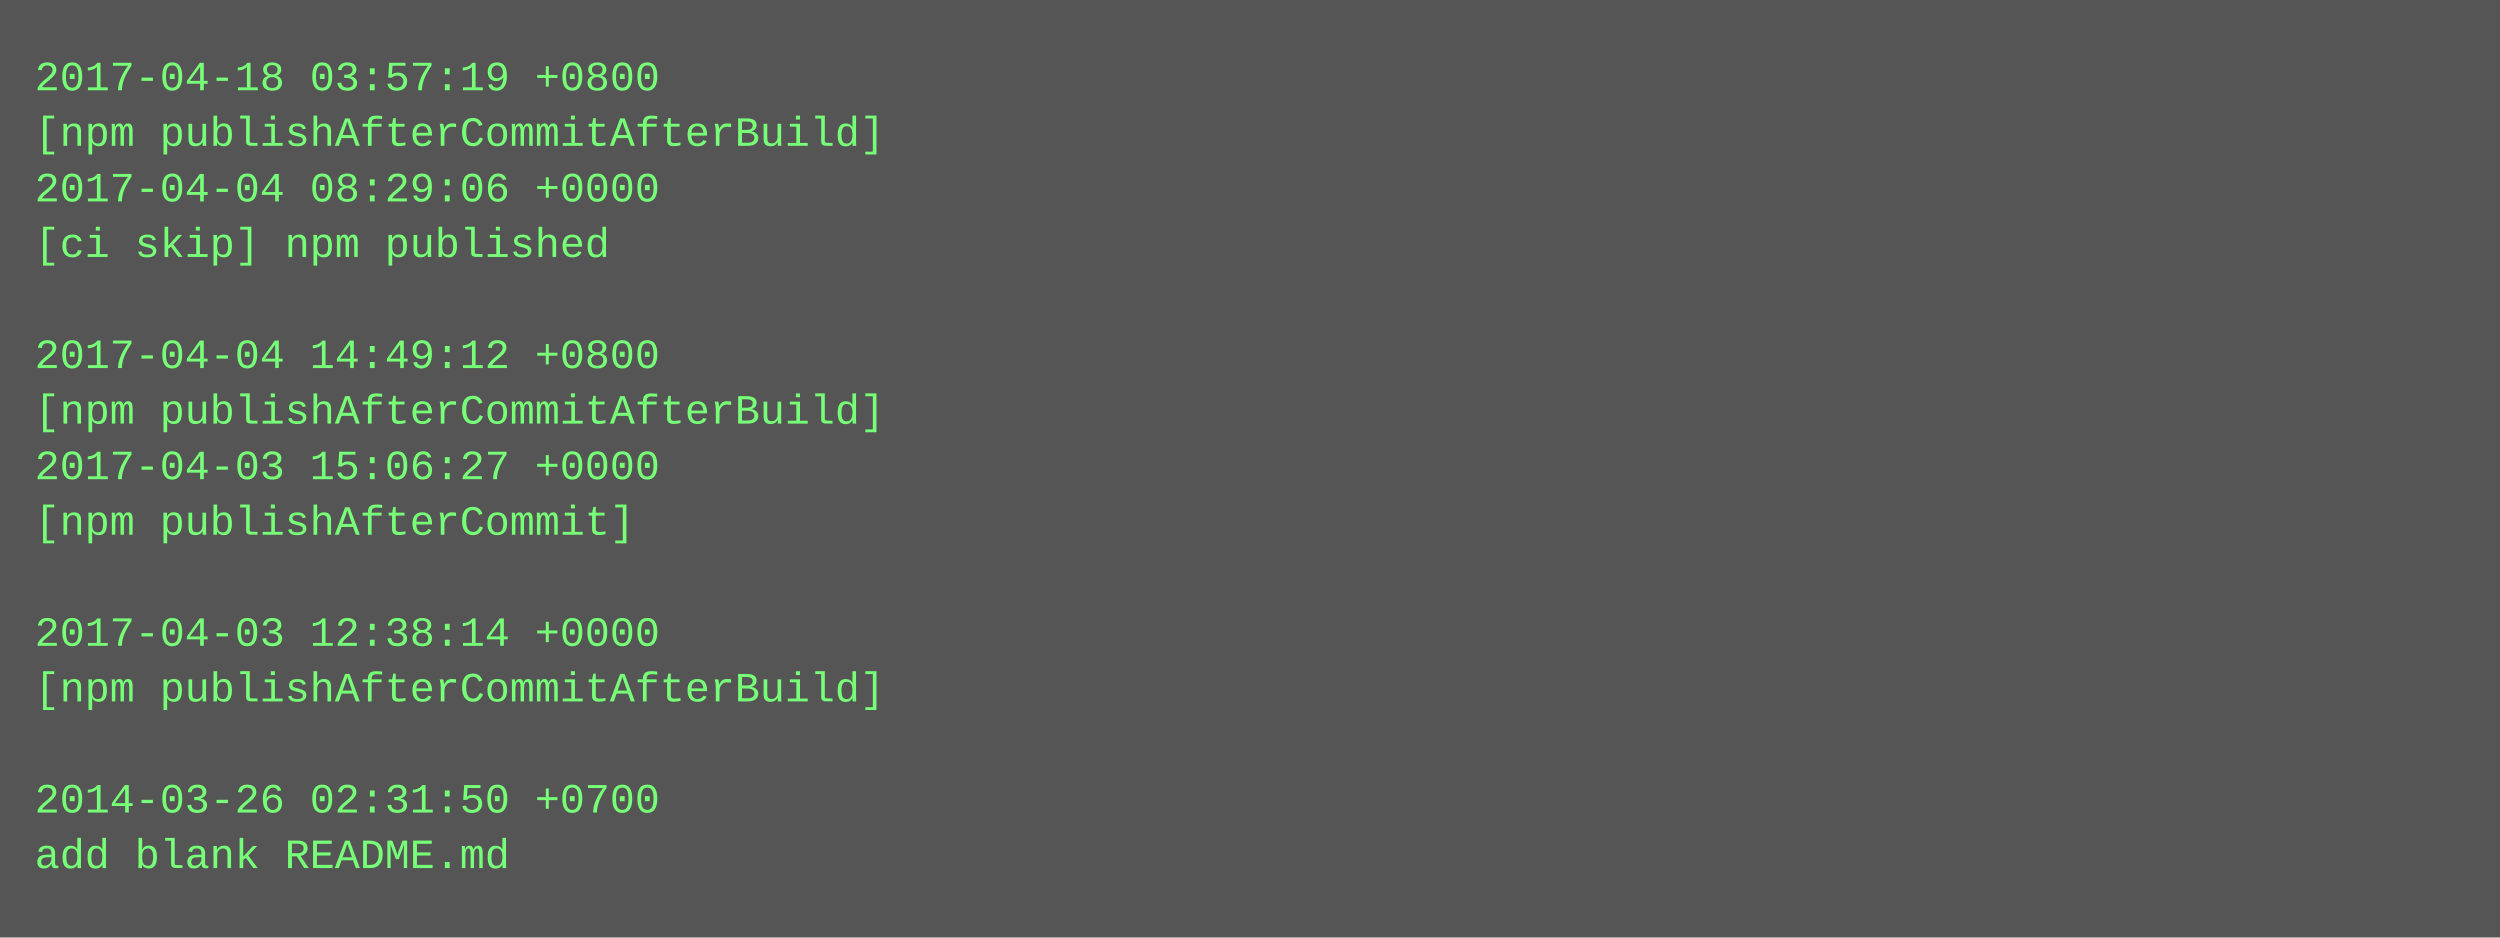
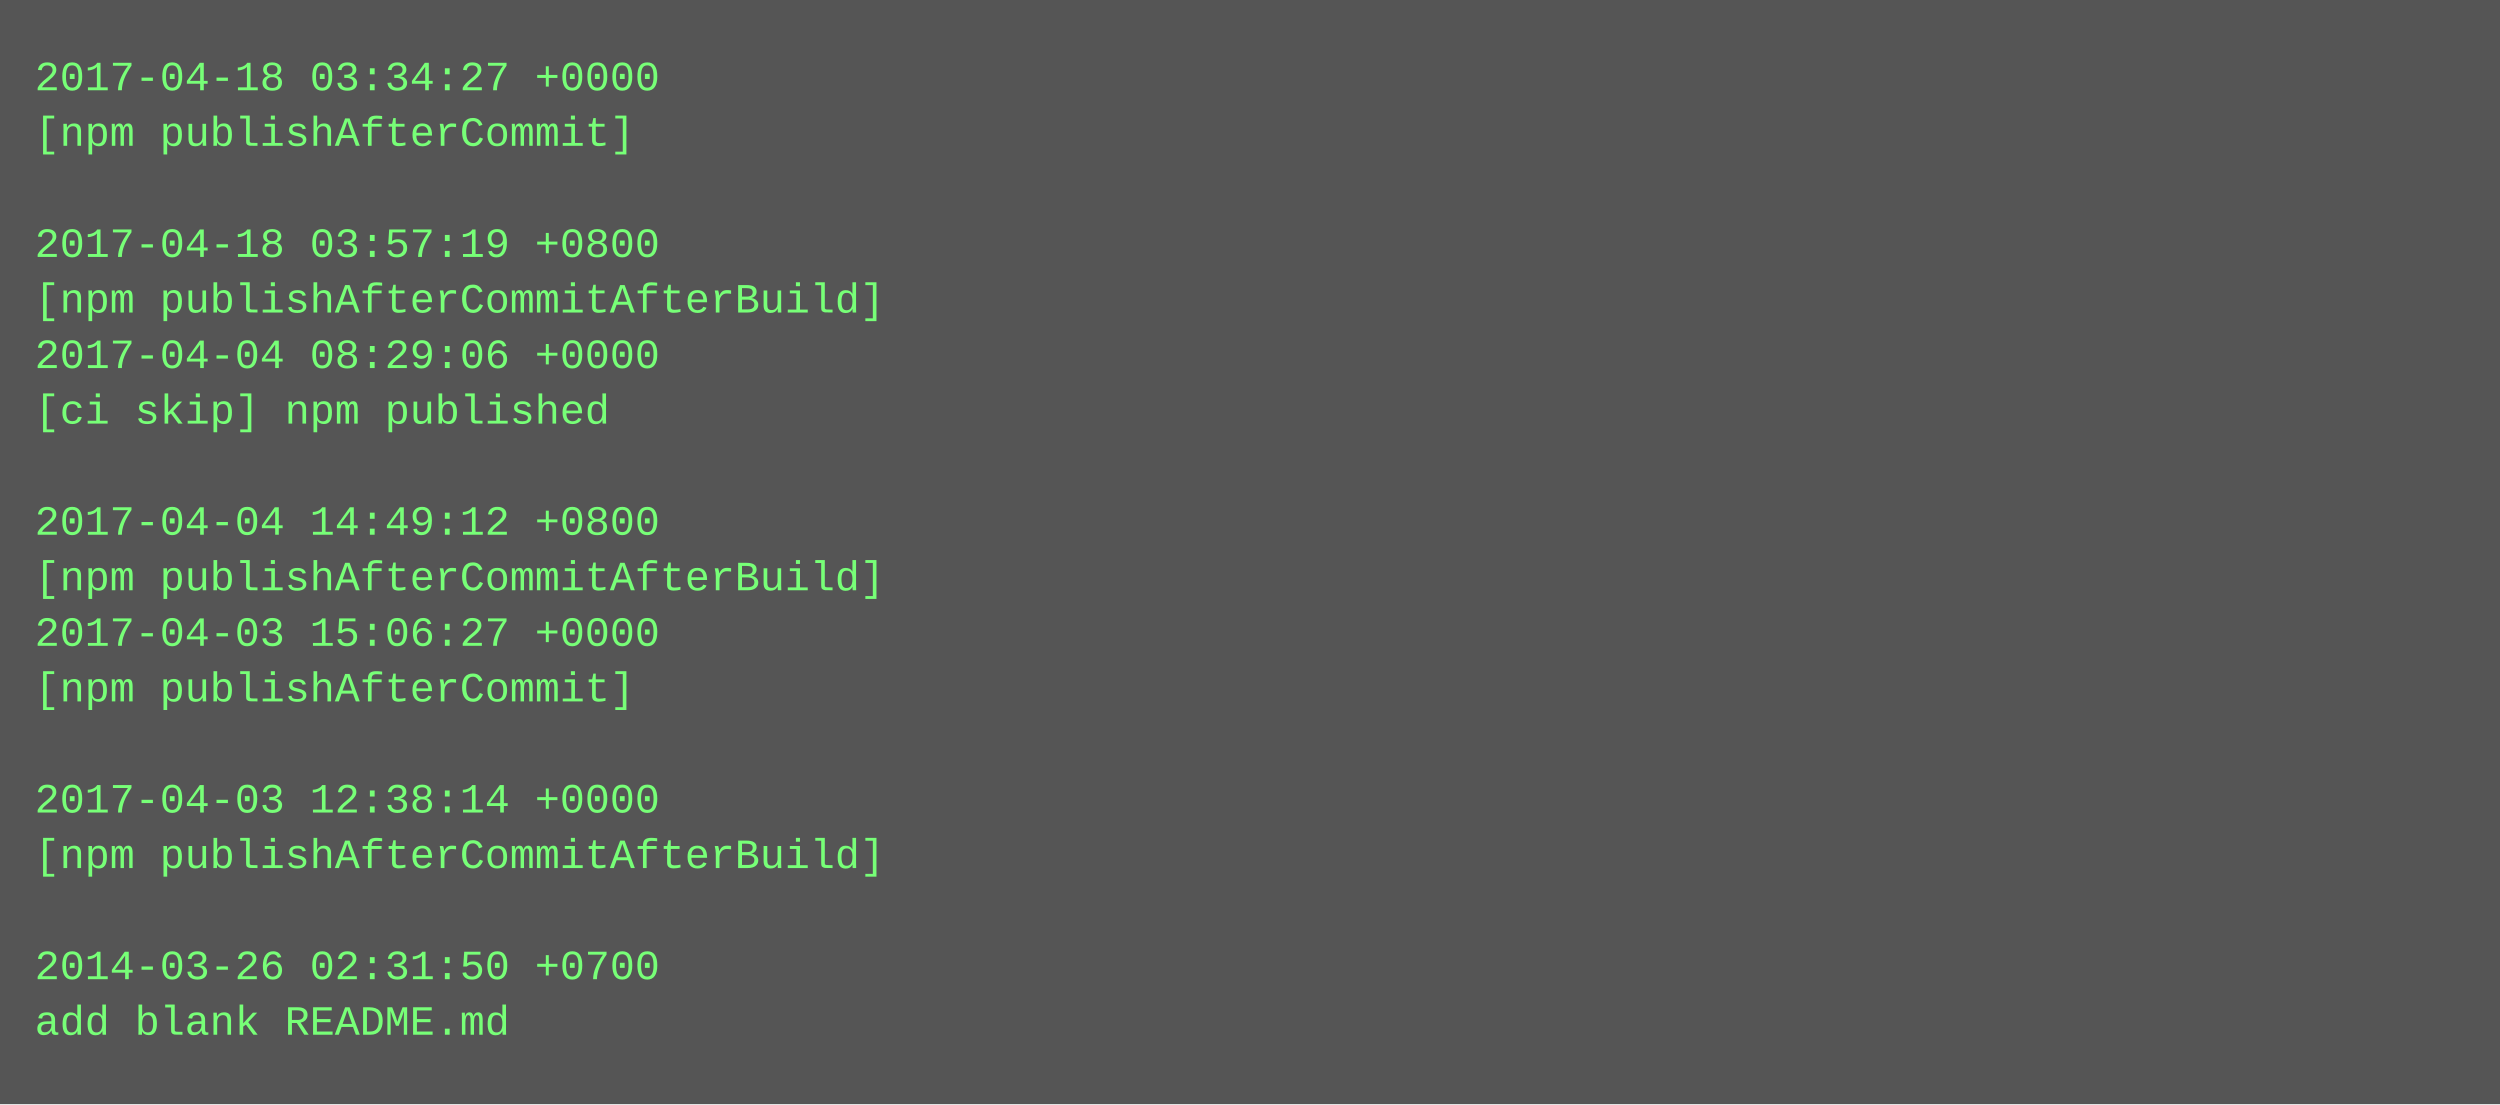
- <svg xmlns="http://www.w3.org/2000/svg" height="270" width="720">
-   <rect height="270" fill="#555" width="720" />
+ <svg xmlns="http://www.w3.org/2000/svg" height="318" width="720">
+   <rect height="318" fill="#555" width="720" />
  <text fill="#7f7" font-family="Courier New" font-size="12" xml:space="preserve">
-     <tspan x="10" y="26">2017-04-18 03:57:19 +0800</tspan>
-     <tspan x="10" y="42">[npm publishAfterCommitAfterBuild]</tspan>
-     <tspan x="10" y="58">2017-04-04 08:29:06 +0000</tspan>
-     <tspan x="10" y="74">[ci skip] npm published</tspan>
-     <tspan x="10" y="90" />
-     <tspan x="10" y="106">2017-04-04 14:49:12 +0800</tspan>
-     <tspan x="10" y="122">[npm publishAfterCommitAfterBuild]</tspan>
-     <tspan x="10" y="138">2017-04-03 15:06:27 +0000</tspan>
-     <tspan x="10" y="154">[npm publishAfterCommit]</tspan>
-     <tspan x="10" y="170" />
-     <tspan x="10" y="186">2017-04-03 12:38:14 +0000</tspan>
-     <tspan x="10" y="202">[npm publishAfterCommitAfterBuild]</tspan>
+     <tspan x="10" y="26">2017-04-18 03:34:27 +0000</tspan>
+     <tspan x="10" y="42">[npm publishAfterCommit]</tspan>
+     <tspan x="10" y="58" />
+     <tspan x="10" y="74">2017-04-18 03:57:19 +0800</tspan>
+     <tspan x="10" y="90">[npm publishAfterCommitAfterBuild]</tspan>
+     <tspan x="10" y="106">2017-04-04 08:29:06 +0000</tspan>
+     <tspan x="10" y="122">[ci skip] npm published</tspan>
+     <tspan x="10" y="138" />
+     <tspan x="10" y="154">2017-04-04 14:49:12 +0800</tspan>
+     <tspan x="10" y="170">[npm publishAfterCommitAfterBuild]</tspan>
+     <tspan x="10" y="186">2017-04-03 15:06:27 +0000</tspan>
+     <tspan x="10" y="202">[npm publishAfterCommit]</tspan>
    <tspan x="10" y="218" />
-     <tspan x="10" y="234">2014-03-26 02:31:50 +0700</tspan>
-     <tspan x="10" y="250">add blank README.md</tspan>
+     <tspan x="10" y="234">2017-04-03 12:38:14 +0000</tspan>
+     <tspan x="10" y="250">[npm publishAfterCommitAfterBuild]</tspan>
+     <tspan x="10" y="266" />
+     <tspan x="10" y="282">2014-03-26 02:31:50 +0700</tspan>
+     <tspan x="10" y="298">add blank README.md</tspan>
  </text>
</svg>
